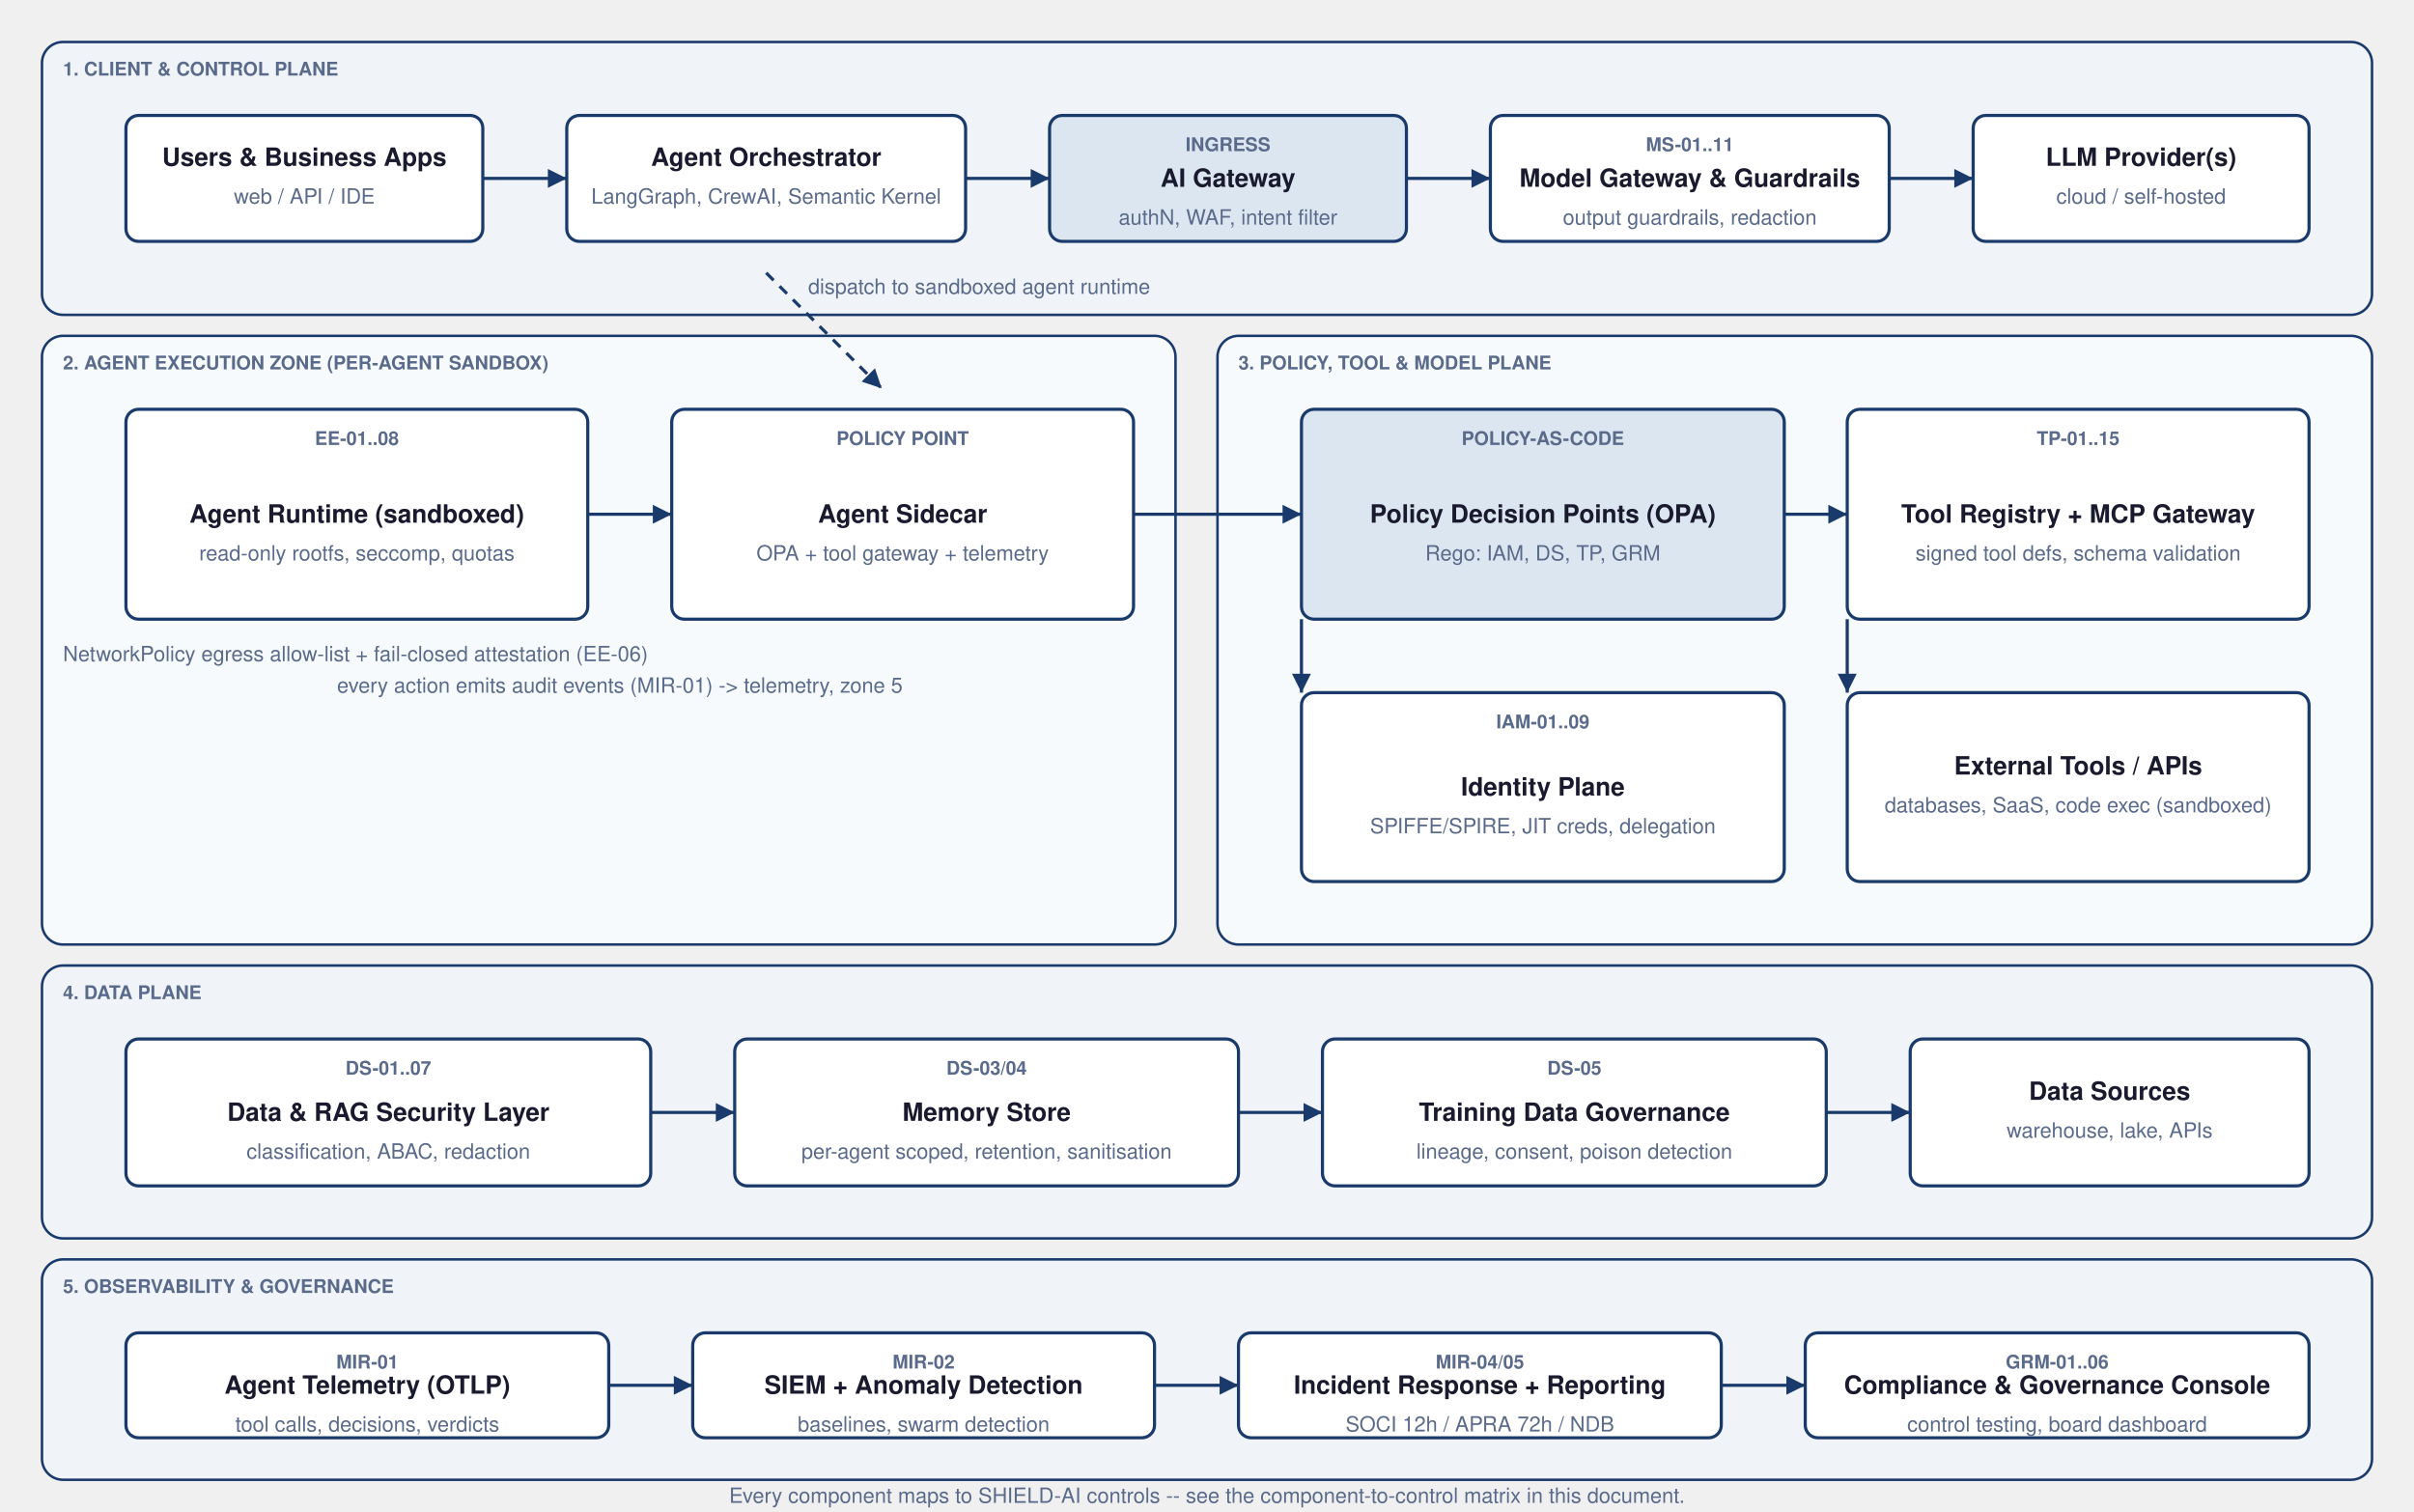
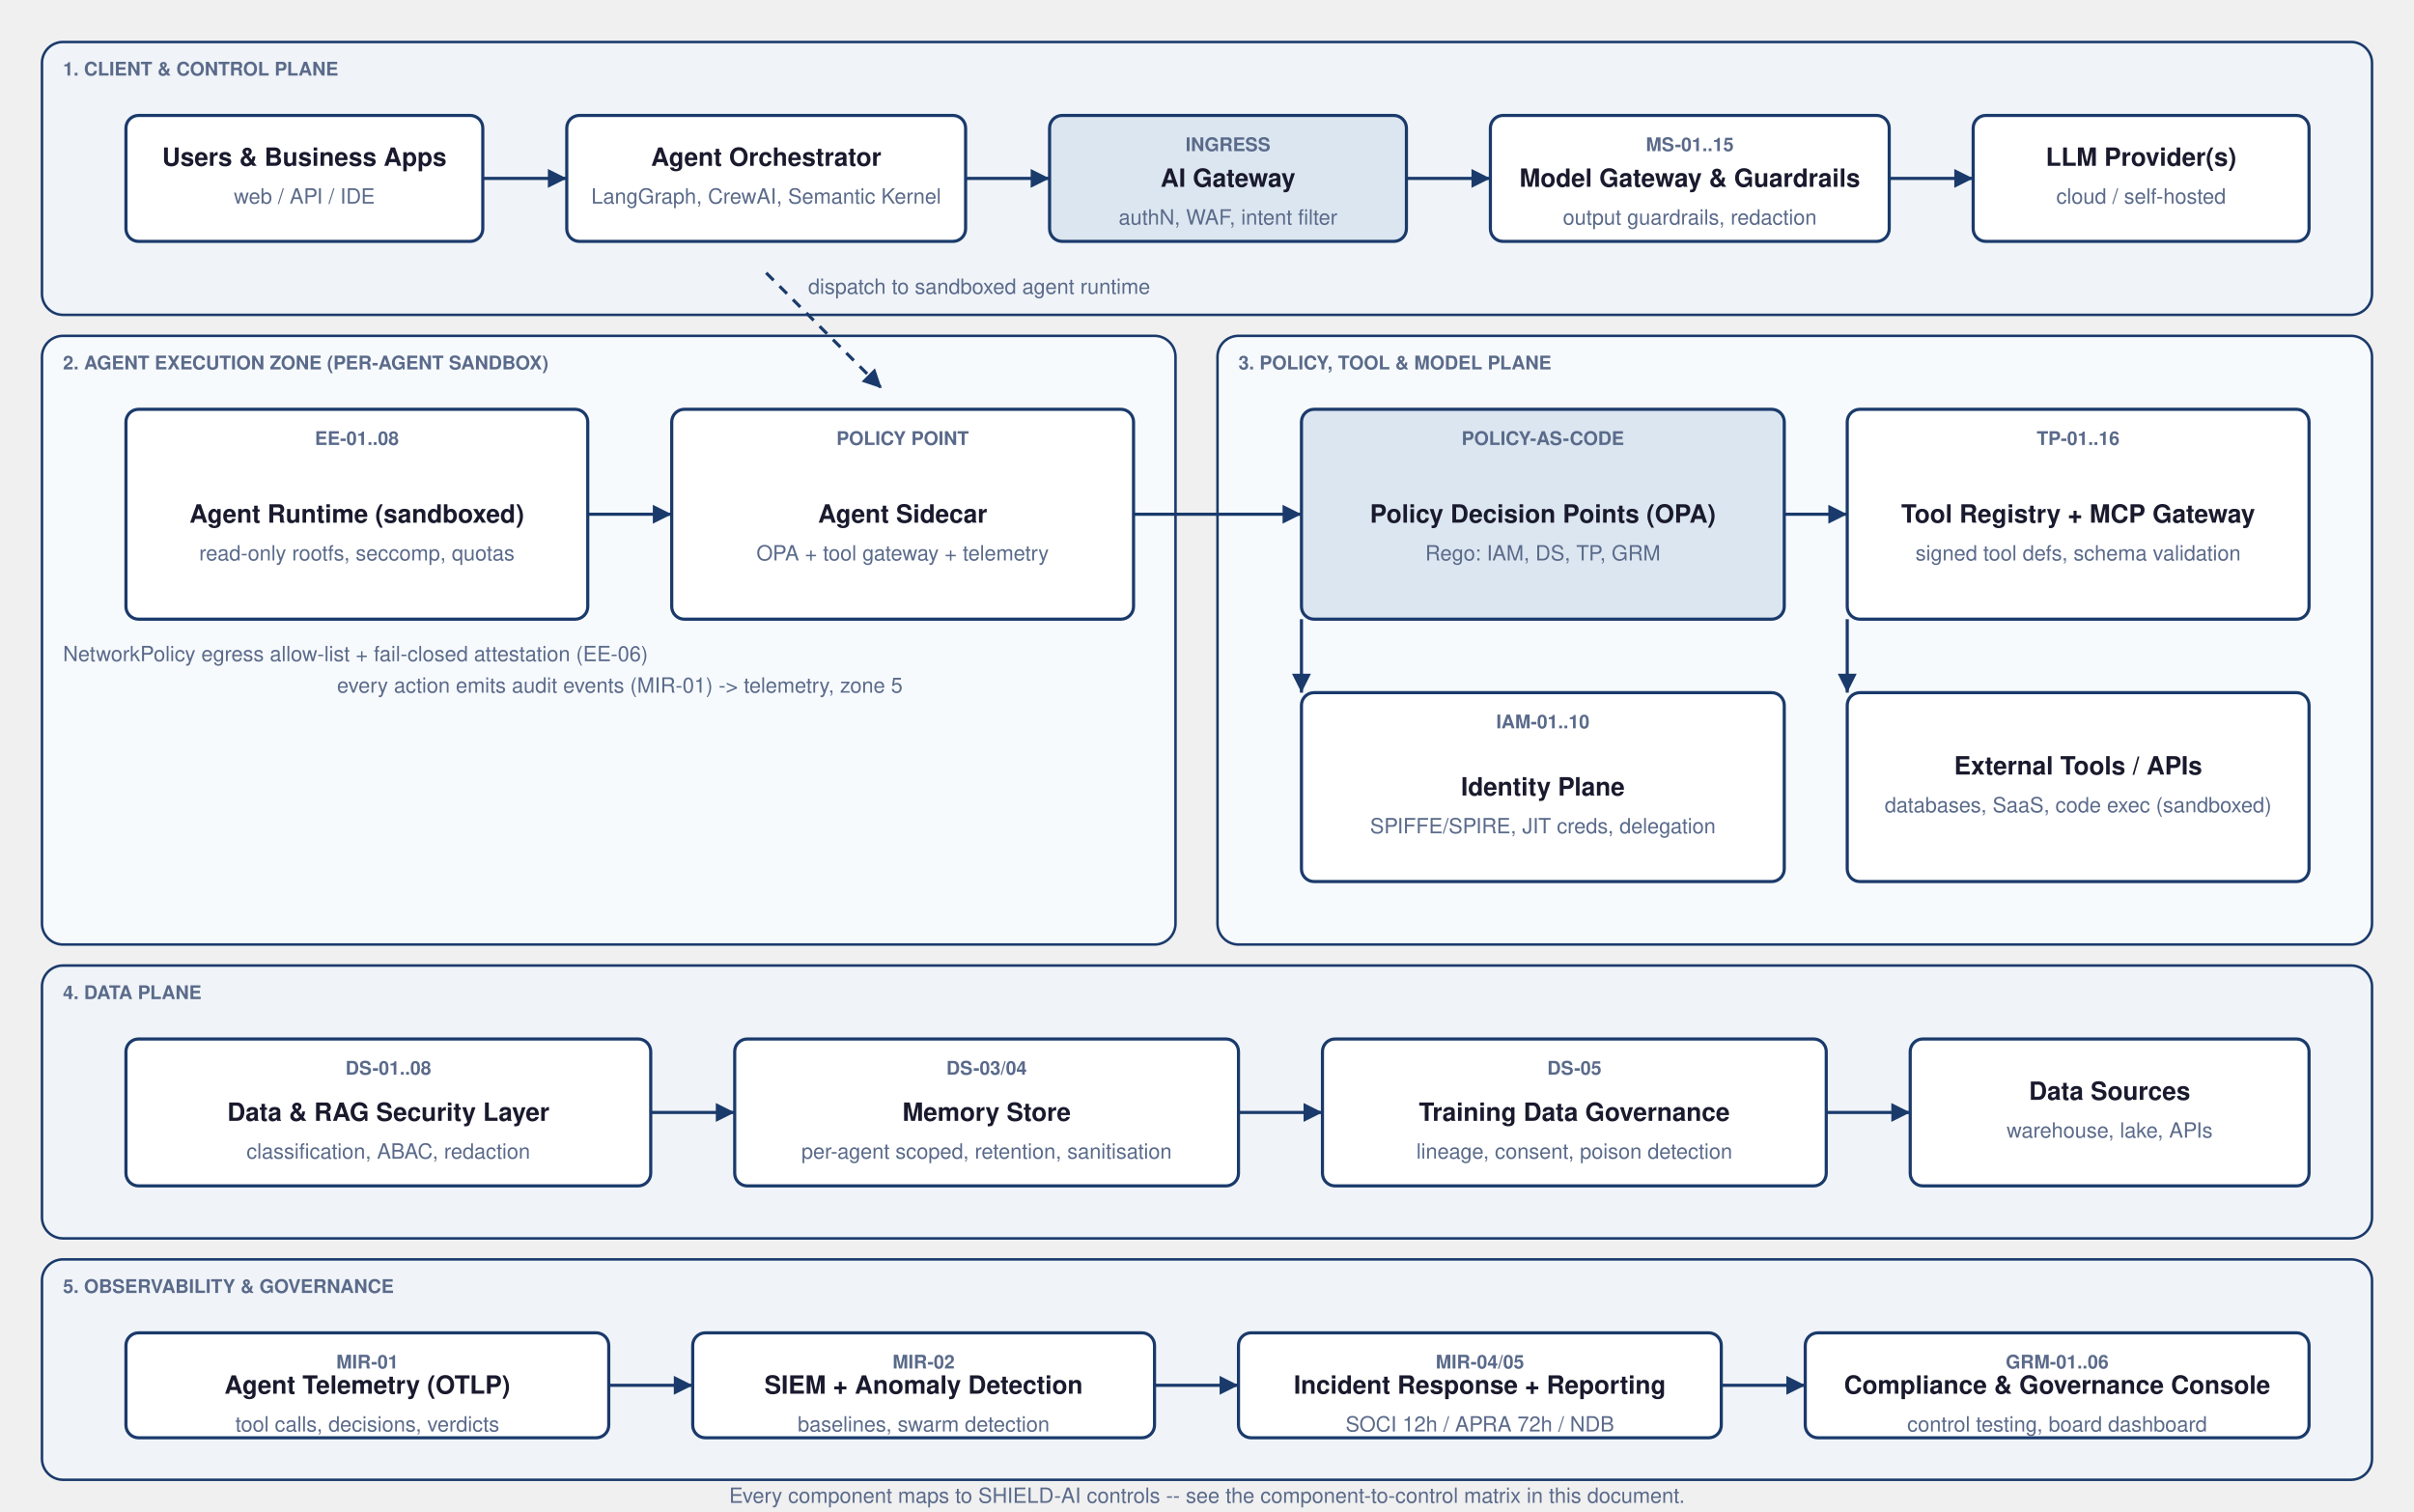
<svg xmlns="http://www.w3.org/2000/svg" viewBox="0 0 1150 720" width="100%" height="100%">
  <style>
    text { font-family: 'Helvetica Neue', Helvetica, Arial, sans-serif; }
    .title { font-size: 16px; font-weight: bold; fill: #0a1e3d; }
    .label { font-size: 12px; fill: #1a1a2e; }
    .sm { font-size: 10px; fill: #5a6a8a; }
    .gold { fill: #d4a017; }
    .white { fill: #ffffff; }
    .cap { font-size: 9px; font-weight: bold; text-transform: uppercase; fill: #5a6a8a; }
  </style>
  <defs>
    <marker id="a" viewBox="0 0 10 10" refX="10" refY="5" markerWidth="6" markerHeight="6" orient="auto-start-reverse">
      <path d="M 0 0 L 10 5 L 0 10 z" fill="#1a3a6b" />
    </marker>
  </defs>
  <rect x="20" y="20" width="1110" height="130" rx="10" fill="#f0f4f8" stroke="#1a3a6b" stroke-width="1.2" />
  <text x="30" y="36" class="cap">1. CLIENT &amp; CONTROL PLANE</text>
  <rect x="20" y="160" width="540" height="290" rx="10" fill="#f7fafd" stroke="#1a3a6b" stroke-width="1.2" />
  <text x="30" y="176" class="cap">2. AGENT EXECUTION ZONE (PER-AGENT SANDBOX)</text>
  <rect x="580" y="160" width="550" height="290" rx="10" fill="#f7fafd" stroke="#1a3a6b" stroke-width="1.2" />
  <text x="590" y="176" class="cap">3. POLICY, TOOL &amp; MODEL PLANE</text>
  <rect x="20" y="460" width="1110" height="130" rx="10" fill="#f0f4f8" stroke="#1a3a6b" stroke-width="1.2" />
  <text x="30" y="476" class="cap">4. DATA PLANE</text>
  <rect x="20" y="600" width="1110" height="105" rx="10" fill="#f0f4f8" stroke="#1a3a6b" stroke-width="1.2" />
  <text x="30" y="616" class="cap">5. OBSERVABILITY &amp; GOVERNANCE</text>
  <rect x="60" y="55" width="170" height="60" rx="6" fill="#ffffff" stroke="#1a3a6b" stroke-width="1.5" />
  <text x="145.0" y="79.0" text-anchor="middle" class="label" font-size="12" font-weight="bold">Users &amp; Business Apps</text>
  <text x="145.0" y="97.0" text-anchor="middle" class="sm">web / API / IDE</text>
  <rect x="270" y="55" width="190" height="60" rx="6" fill="#ffffff" stroke="#1a3a6b" stroke-width="1.5" />
  <text x="365.0" y="79.0" text-anchor="middle" class="label" font-size="12" font-weight="bold">Agent Orchestrator</text>
  <text x="365.0" y="97.0" text-anchor="middle" class="sm">LangGraph, CrewAI, Semantic Kernel</text>
  <rect x="500" y="55" width="170" height="60" rx="6" fill="#dce6f0" stroke="#1a3a6b" stroke-width="1.5" />
  <text x="585.0" y="89.0" text-anchor="middle" class="label" font-size="12" font-weight="bold">AI Gateway</text>
  <text x="585.0" y="107.0" text-anchor="middle" class="sm">authN, WAF, intent filter</text>
  <text x="585.0" y="72" text-anchor="middle" class="cap">INGRESS</text>
  <rect x="710" y="55" width="190" height="60" rx="6" fill="#ffffff" stroke="#1a3a6b" stroke-width="1.5" />
  <text x="805.0" y="89.0" text-anchor="middle" class="label" font-size="12" font-weight="bold">Model Gateway &amp; Guardrails</text>
  <text x="805.0" y="107.0" text-anchor="middle" class="sm">output guardrails, redaction</text>
-   <text x="805.0" y="72" text-anchor="middle" class="cap">MS-01..11</text>
+   <text x="805.0" y="72" text-anchor="middle" class="cap">MS-01..15</text>
  <rect x="940" y="55" width="160" height="60" rx="6" fill="#ffffff" stroke="#1a3a6b" stroke-width="1.5" />
  <text x="1020.0" y="79.0" text-anchor="middle" class="label" font-size="12" font-weight="bold">LLM Provider(s)</text>
  <text x="1020.0" y="97.0" text-anchor="middle" class="sm">cloud / self-hosted</text>
  <line x1="230" y1="85" x2="270" y2="85" stroke="#1a3a6b" stroke-width="1.5" marker-end="url(#a)" />
  <line x1="460" y1="85" x2="500" y2="85" stroke="#1a3a6b" stroke-width="1.5" marker-end="url(#a)" />
  <line x1="670" y1="85" x2="710" y2="85" stroke="#1a3a6b" stroke-width="1.5" marker-end="url(#a)" />
  <line x1="900" y1="85" x2="940" y2="85" stroke="#1a3a6b" stroke-width="1.5" marker-end="url(#a)" />
  <line x1="365" y1="130" x2="420" y2="185" stroke="#1a3a6b" stroke-width="1.5" marker-end="url(#a)" stroke-dasharray="5 4" />
  <text x="385" y="140" text-anchor="start" class="sm">dispatch to sandboxed agent runtime</text>
  <rect x="60" y="195" width="220" height="100" rx="6" fill="#ffffff" stroke="#1a3a6b" stroke-width="1.5" />
  <text x="170.0" y="249.0" text-anchor="middle" class="label" font-size="12" font-weight="bold">Agent Runtime (sandboxed)</text>
  <text x="170.0" y="267.0" text-anchor="middle" class="sm">read-only rootfs, seccomp, quotas</text>
  <text x="170.0" y="212" text-anchor="middle" class="cap">EE-01..08</text>
  <rect x="320" y="195" width="220" height="100" rx="6" fill="#ffffff" stroke="#1a3a6b" stroke-width="1.5" />
  <text x="430.0" y="249.0" text-anchor="middle" class="label" font-size="12" font-weight="bold">Agent Sidecar</text>
  <text x="430.0" y="267.0" text-anchor="middle" class="sm">OPA + tool gateway + telemetry</text>
  <text x="430.0" y="212" text-anchor="middle" class="cap">POLICY POINT</text>
  <text x="30" y="315" text-anchor="start" class="sm">NetworkPolicy egress allow-list + fail-closed attestation (EE-06)</text>
  <line x1="280" y1="245" x2="320" y2="245" stroke="#1a3a6b" stroke-width="1.5" marker-end="url(#a)" />
  <rect x="620" y="195" width="230" height="100" rx="6" fill="#dce6f0" stroke="#1a3a6b" stroke-width="1.5" />
  <text x="735.0" y="249.0" text-anchor="middle" class="label" font-size="12" font-weight="bold">Policy Decision Points (OPA)</text>
  <text x="735.0" y="267.0" text-anchor="middle" class="sm">Rego: IAM, DS, TP, GRM</text>
  <text x="735.0" y="212" text-anchor="middle" class="cap">POLICY-AS-CODE</text>
  <rect x="880" y="195" width="220" height="100" rx="6" fill="#ffffff" stroke="#1a3a6b" stroke-width="1.5" />
  <text x="990.0" y="249.0" text-anchor="middle" class="label" font-size="12" font-weight="bold">Tool Registry + MCP Gateway</text>
  <text x="990.0" y="267.0" text-anchor="middle" class="sm">signed tool defs, schema validation</text>
-   <text x="990.0" y="212" text-anchor="middle" class="cap">TP-01..15</text>
+   <text x="990.0" y="212" text-anchor="middle" class="cap">TP-01..16</text>
  <line x1="540" y1="245" x2="620" y2="245" stroke="#1a3a6b" stroke-width="1.5" marker-end="url(#a)" />
  <line x1="850" y1="245" x2="880" y2="245" stroke="#1a3a6b" stroke-width="1.5" marker-end="url(#a)" />
  <rect x="620" y="330" width="230" height="90" rx="6" fill="#ffffff" stroke="#1a3a6b" stroke-width="1.5" />
  <text x="735.0" y="379.0" text-anchor="middle" class="label" font-size="12" font-weight="bold">Identity Plane</text>
  <text x="735.0" y="397.0" text-anchor="middle" class="sm">SPIFFE/SPIRE, JIT creds, delegation</text>
-   <text x="735.0" y="347" text-anchor="middle" class="cap">IAM-01..09</text>
+   <text x="735.0" y="347" text-anchor="middle" class="cap">IAM-01..10</text>
  <rect x="880" y="330" width="220" height="90" rx="6" fill="#ffffff" stroke="#1a3a6b" stroke-width="1.5" />
  <text x="990.0" y="369.0" text-anchor="middle" class="label" font-size="12" font-weight="bold">External Tools / APIs</text>
  <text x="990.0" y="387.0" text-anchor="middle" class="sm">databases, SaaS, code exec (sandboxed)</text>
  <line x1="620" y1="295" x2="620" y2="330" stroke="#1a3a6b" stroke-width="1.5" marker-end="url(#a)" />
  <line x1="880" y1="295" x2="880" y2="330" stroke="#1a3a6b" stroke-width="1.5" marker-end="url(#a)" />
  <rect x="60" y="495" width="250" height="70" rx="6" fill="#ffffff" stroke="#1a3a6b" stroke-width="1.5" />
  <text x="185.0" y="534.0" text-anchor="middle" class="label" font-size="12" font-weight="bold">Data &amp; RAG Security Layer</text>
  <text x="185.0" y="552.0" text-anchor="middle" class="sm">classification, ABAC, redaction</text>
-   <text x="185.0" y="512" text-anchor="middle" class="cap">DS-01..07</text>
+   <text x="185.0" y="512" text-anchor="middle" class="cap">DS-01..08</text>
  <rect x="350" y="495" width="240" height="70" rx="6" fill="#ffffff" stroke="#1a3a6b" stroke-width="1.5" />
  <text x="470.0" y="534.0" text-anchor="middle" class="label" font-size="12" font-weight="bold">Memory Store</text>
  <text x="470.0" y="552.0" text-anchor="middle" class="sm">per-agent scoped, retention, sanitisation</text>
  <text x="470.0" y="512" text-anchor="middle" class="cap">DS-03/04</text>
  <rect x="630" y="495" width="240" height="70" rx="6" fill="#ffffff" stroke="#1a3a6b" stroke-width="1.5" />
  <text x="750.0" y="534.0" text-anchor="middle" class="label" font-size="12" font-weight="bold">Training Data Governance</text>
  <text x="750.0" y="552.0" text-anchor="middle" class="sm">lineage, consent, poison detection</text>
  <text x="750.0" y="512" text-anchor="middle" class="cap">DS-05</text>
  <rect x="910" y="495" width="190" height="70" rx="6" fill="#ffffff" stroke="#1a3a6b" stroke-width="1.5" />
  <text x="1005.0" y="524.0" text-anchor="middle" class="label" font-size="12" font-weight="bold">Data Sources</text>
  <text x="1005.0" y="542.0" text-anchor="middle" class="sm">warehouse, lake, APIs</text>
  <line x1="310" y1="530" x2="350" y2="530" stroke="#1a3a6b" stroke-width="1.5" marker-end="url(#a)" />
  <line x1="590" y1="530" x2="630" y2="530" stroke="#1a3a6b" stroke-width="1.5" marker-end="url(#a)" />
  <line x1="870" y1="530" x2="910" y2="530" stroke="#1a3a6b" stroke-width="1.5" marker-end="url(#a)" />
  <rect x="60" y="635" width="230" height="50" rx="6" fill="#ffffff" stroke="#1a3a6b" stroke-width="1.5" />
  <text x="175.0" y="664.0" text-anchor="middle" class="label" font-size="12" font-weight="bold">Agent Telemetry (OTLP)</text>
  <text x="175.0" y="682.0" text-anchor="middle" class="sm">tool calls, decisions, verdicts</text>
  <text x="175.0" y="652" text-anchor="middle" class="cap">MIR-01</text>
  <rect x="330" y="635" width="220" height="50" rx="6" fill="#ffffff" stroke="#1a3a6b" stroke-width="1.5" />
  <text x="440.0" y="664.0" text-anchor="middle" class="label" font-size="12" font-weight="bold">SIEM + Anomaly Detection</text>
  <text x="440.0" y="682.0" text-anchor="middle" class="sm">baselines, swarm detection</text>
  <text x="440.0" y="652" text-anchor="middle" class="cap">MIR-02</text>
  <rect x="590" y="635" width="230" height="50" rx="6" fill="#ffffff" stroke="#1a3a6b" stroke-width="1.5" />
  <text x="705.0" y="664.0" text-anchor="middle" class="label" font-size="12" font-weight="bold">Incident Response + Reporting</text>
  <text x="705.0" y="682.0" text-anchor="middle" class="sm">SOCI 12h / APRA 72h / NDB</text>
  <text x="705.0" y="652" text-anchor="middle" class="cap">MIR-04/05</text>
  <rect x="860" y="635" width="240" height="50" rx="6" fill="#ffffff" stroke="#1a3a6b" stroke-width="1.5" />
  <text x="980.0" y="664.0" text-anchor="middle" class="label" font-size="12" font-weight="bold">Compliance &amp; Governance Console</text>
  <text x="980.0" y="682.0" text-anchor="middle" class="sm">control testing, board dashboard</text>
  <text x="980.0" y="652" text-anchor="middle" class="cap">GRM-01..06</text>
  <line x1="290" y1="660" x2="330" y2="660" stroke="#1a3a6b" stroke-width="1.5" marker-end="url(#a)" />
  <line x1="550" y1="660" x2="590" y2="660" stroke="#1a3a6b" stroke-width="1.5" marker-end="url(#a)" />
  <line x1="820" y1="660" x2="860" y2="660" stroke="#1a3a6b" stroke-width="1.5" marker-end="url(#a)" />
  <text x="430" y="330" text-anchor="end" class="sm">every action emits audit events (MIR-01) -&gt; telemetry, zone 5</text>
  <text x="575" y="716" text-anchor="middle" class="sm">Every component maps to SHIELD-AI controls -- see the component-to-control matrix in this document.</text>
</svg>
